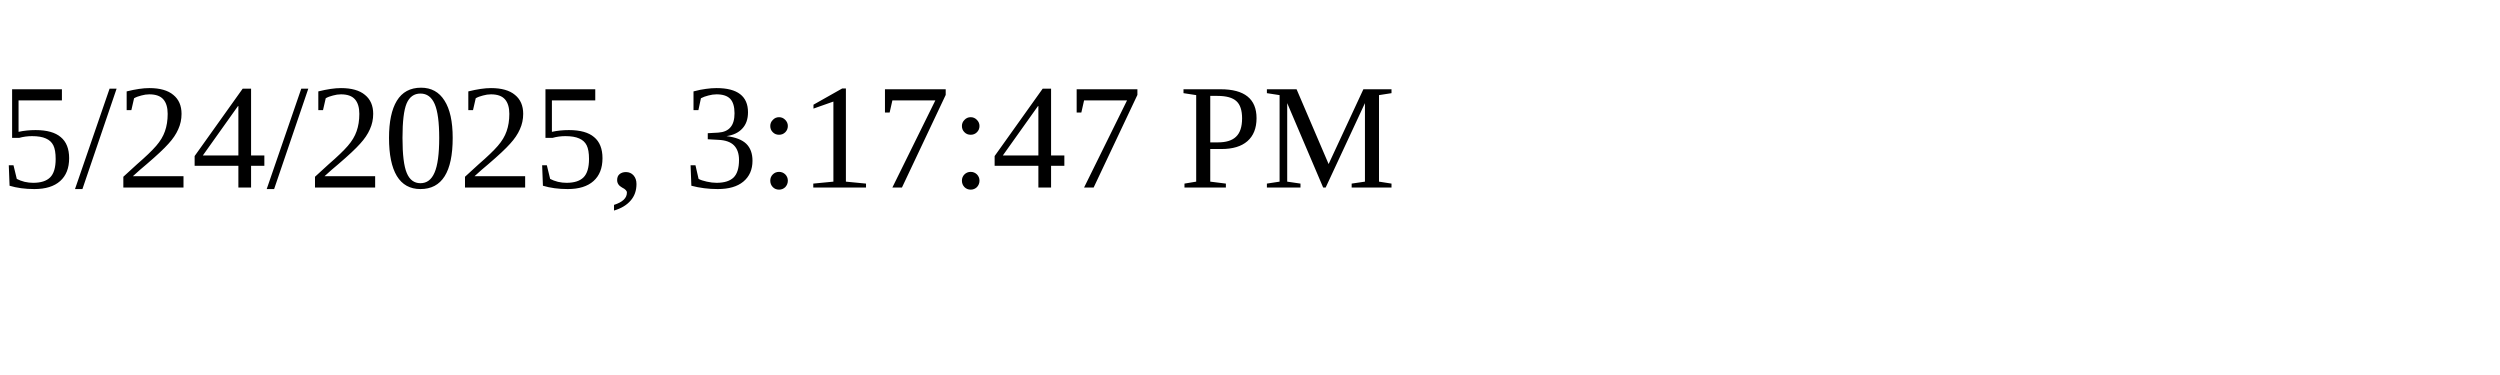
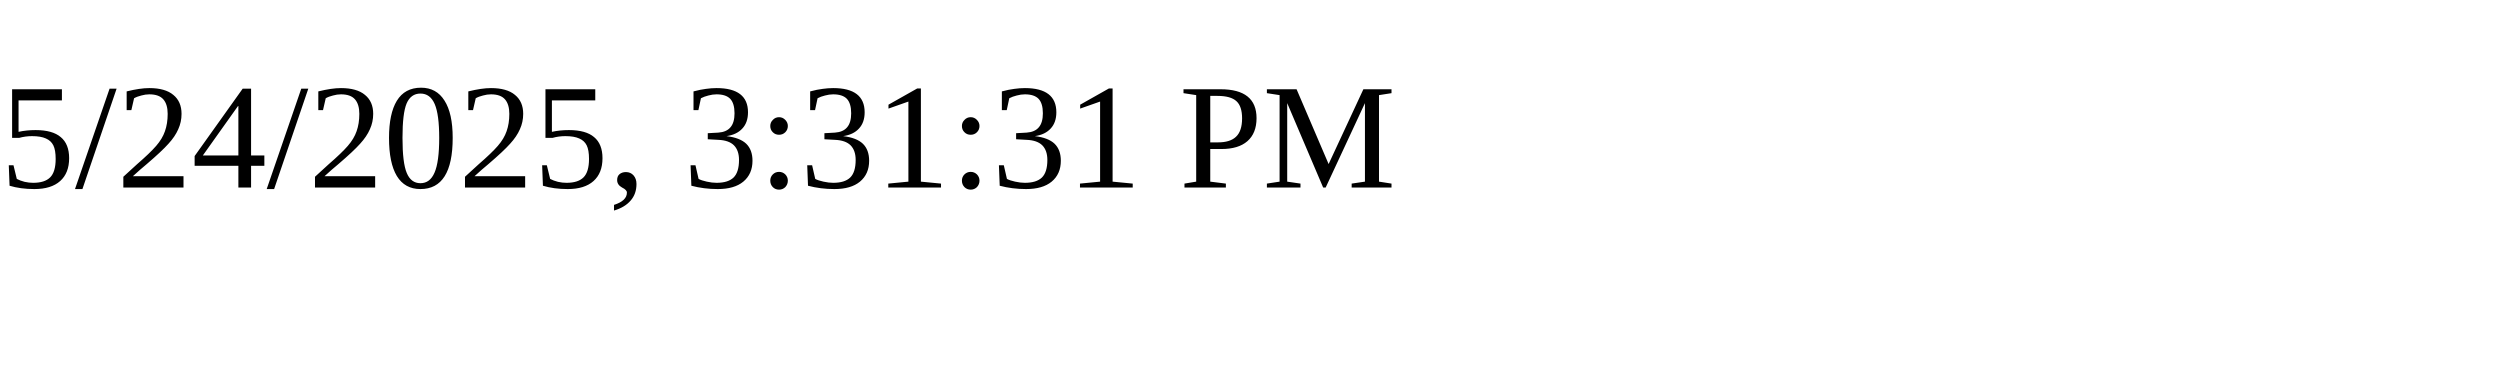
<svg xmlns="http://www.w3.org/2000/svg" height="30" width="200">
-   <text x="0" y="15">5/24/2025, 3:17:47 PM</text>
+   <text x="0" y="15">5/24/2025, 3:31:31 PM</text>
</svg>
